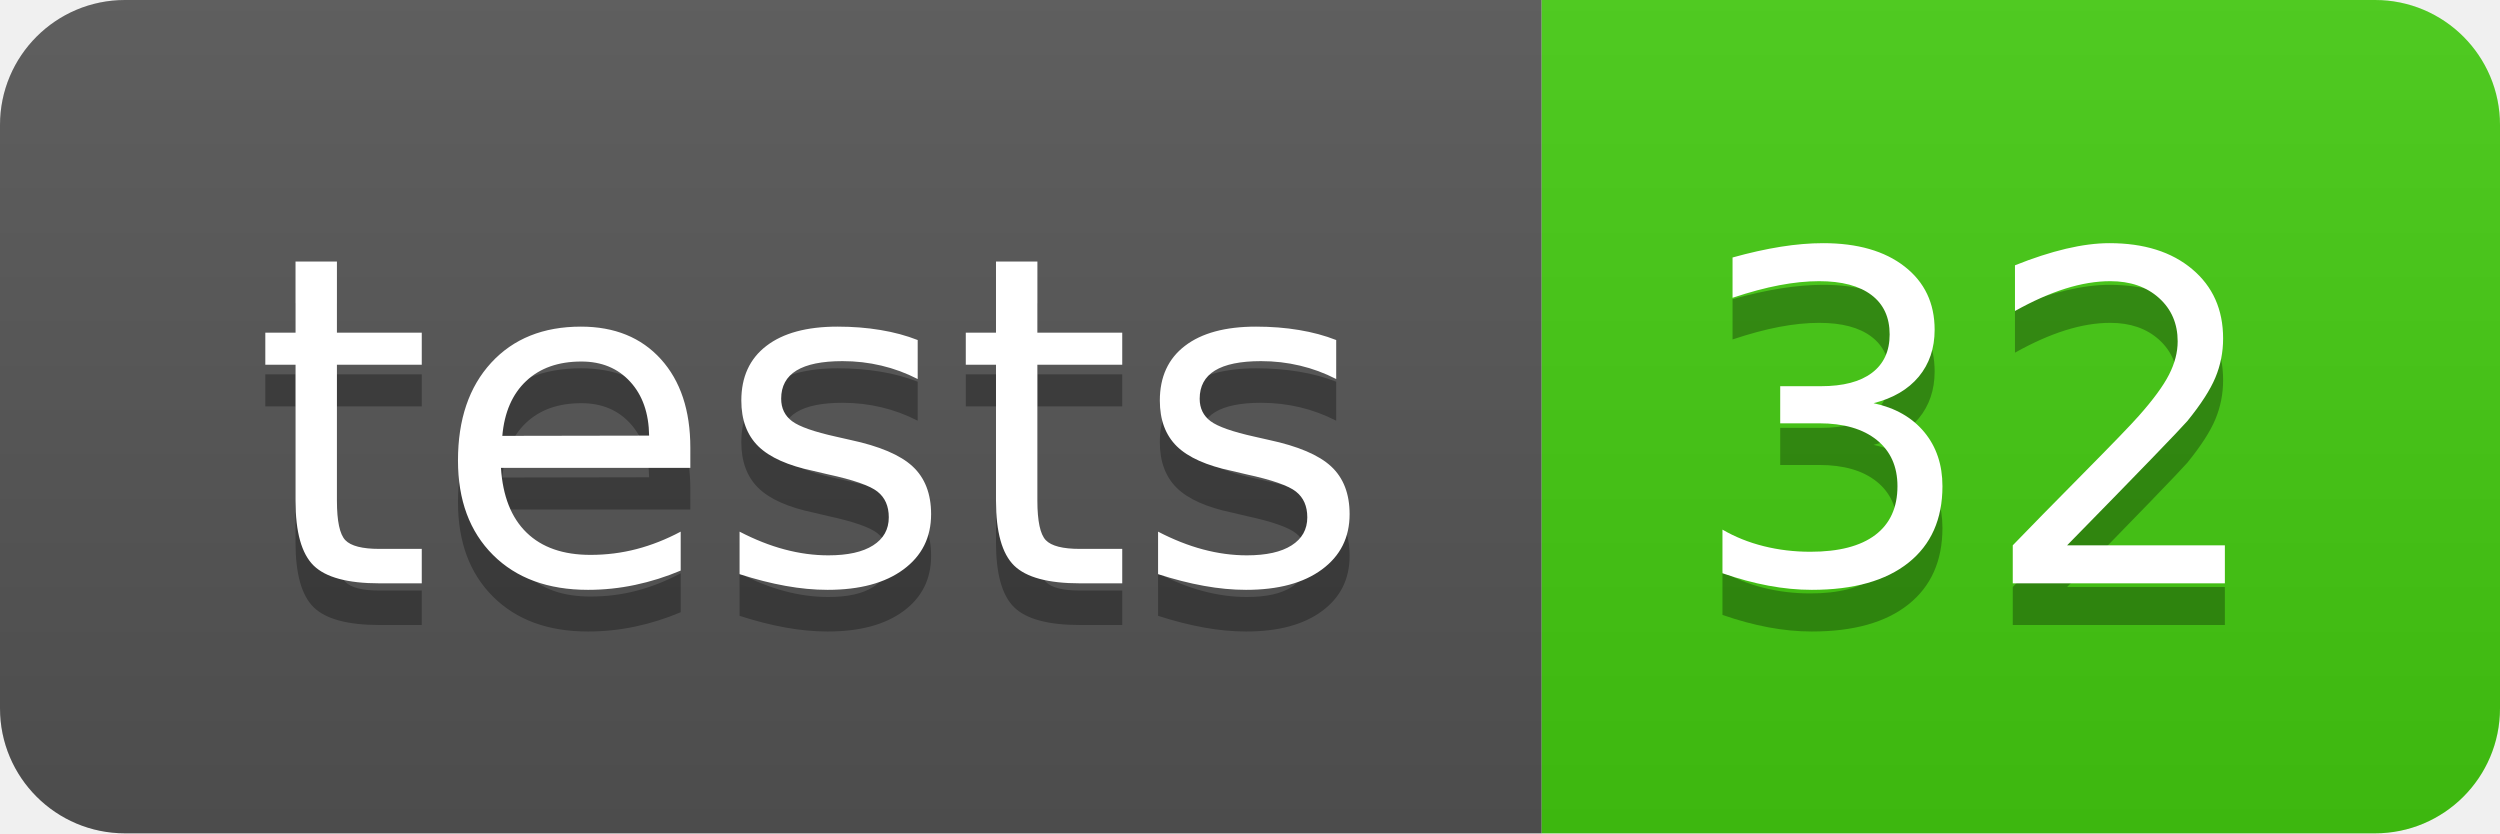
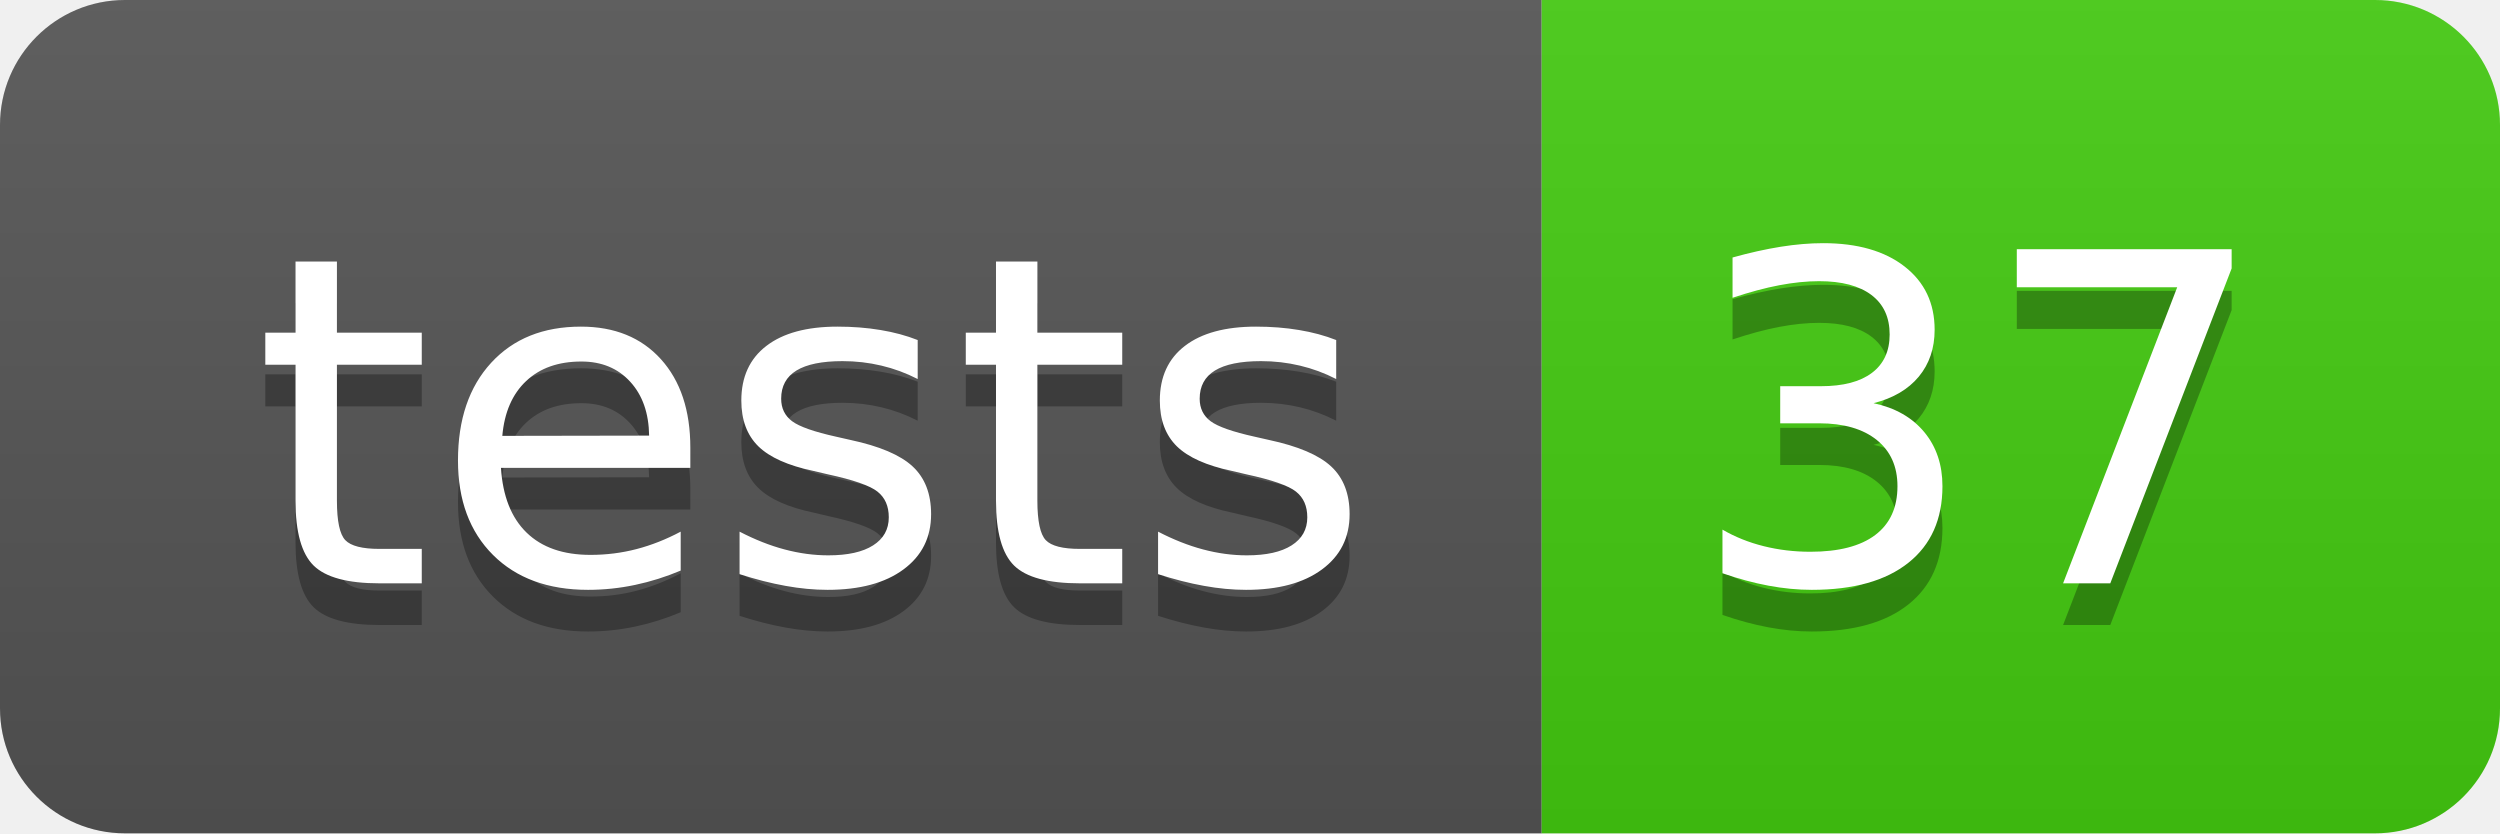
- <svg xmlns="http://www.w3.org/2000/svg" width="60" height="20" role="img" aria-label="tests: 32">
+ <svg xmlns="http://www.w3.org/2000/svg" width="60" height="20" role="img" aria-label="tests: 37">
  <linearGradient id="s" x2="0" y2="100%">
    <stop offset="0" stop-color="#bbb" stop-opacity=".1" />
    <stop offset="1" stop-opacity=".1" />
  </linearGradient>
  <clipPath id="r">
    <rect width="60" height="20" rx="3" fill="#fff" />
  </clipPath>
  <g clip-path="url(#r)">
    <rect width="37" height="20" fill="#555" />
    <rect x="37" width="23" height="20" fill="#4c1" />
    <rect width="60" height="20" fill="url(#s)" />
  </g>
  <g fill="#fff" text-anchor="middle" font-family="Verdana,Geneva,DejaVu Sans,sans-serif" text-rendering="geometricPrecision" font-size="110">
    <text aria-hidden="true" x="195" y="150" fill="#010101" fill-opacity=".3" transform="scale(.1)" textLength="270">tests</text>
    <text x="195" y="140" transform="scale(.1)" fill="#fff" textLength="270">tests</text>
-     <text aria-hidden="true" x="475" y="150" fill="#010101" fill-opacity=".3" transform="scale(.1)" textLength="130">32</text>
-     <text x="475" y="140" transform="scale(.1)" fill="#fff" textLength="130">32</text>
+     <text aria-hidden="true" x="475" y="150" fill="#010101" fill-opacity=".3" transform="scale(.1)" textLength="130">37</text>
+     <text x="475" y="140" transform="scale(.1)" fill="#fff" textLength="130">37</text>
  </g>
</svg>
